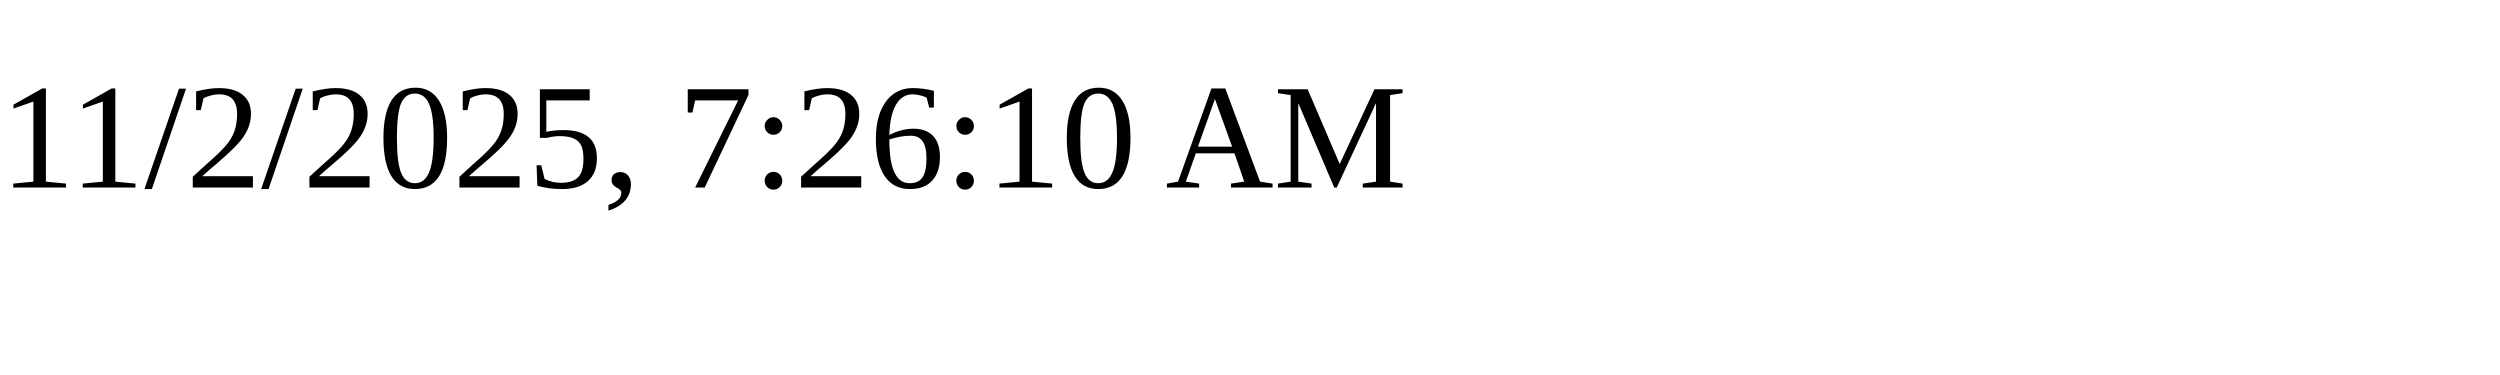
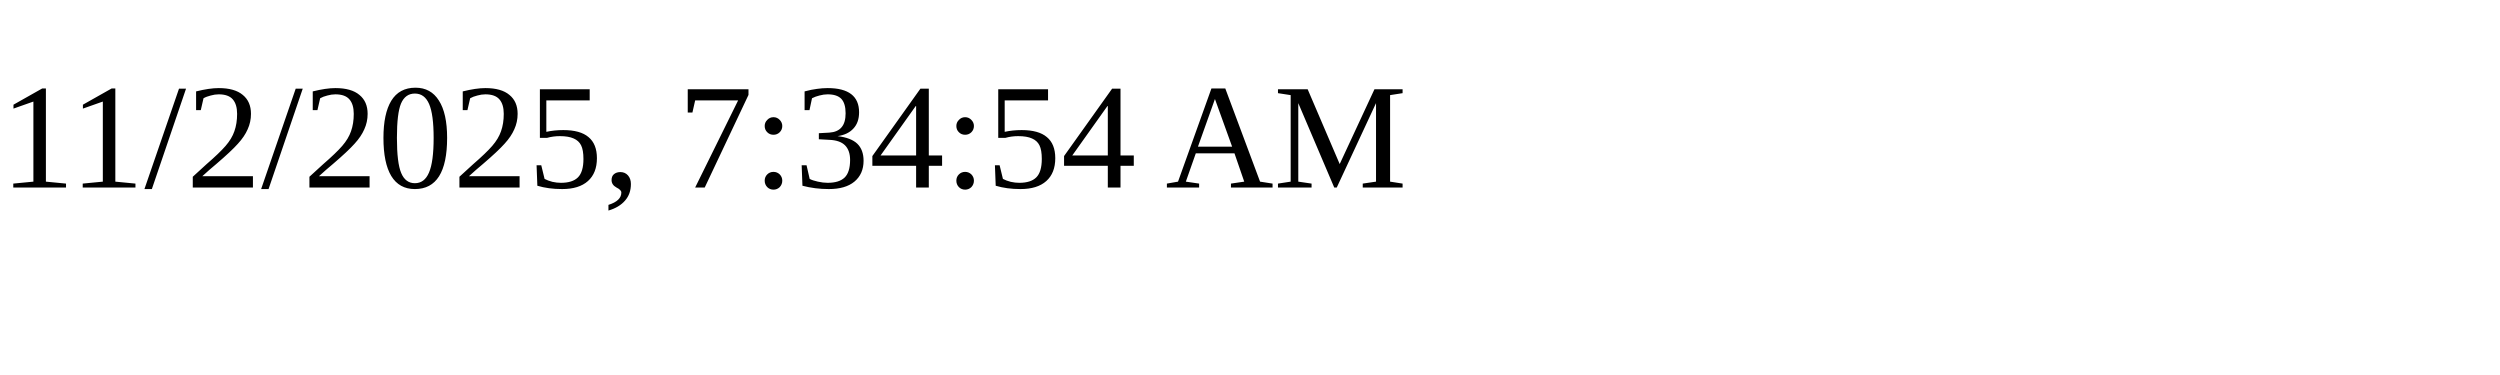
<svg xmlns="http://www.w3.org/2000/svg" height="30" width="200">
-   <text x="0" y="15">11/2/2025, 7:26:10 AM</text>
+   <text x="0" y="15">11/2/2025, 7:34:54 AM</text>
</svg>
